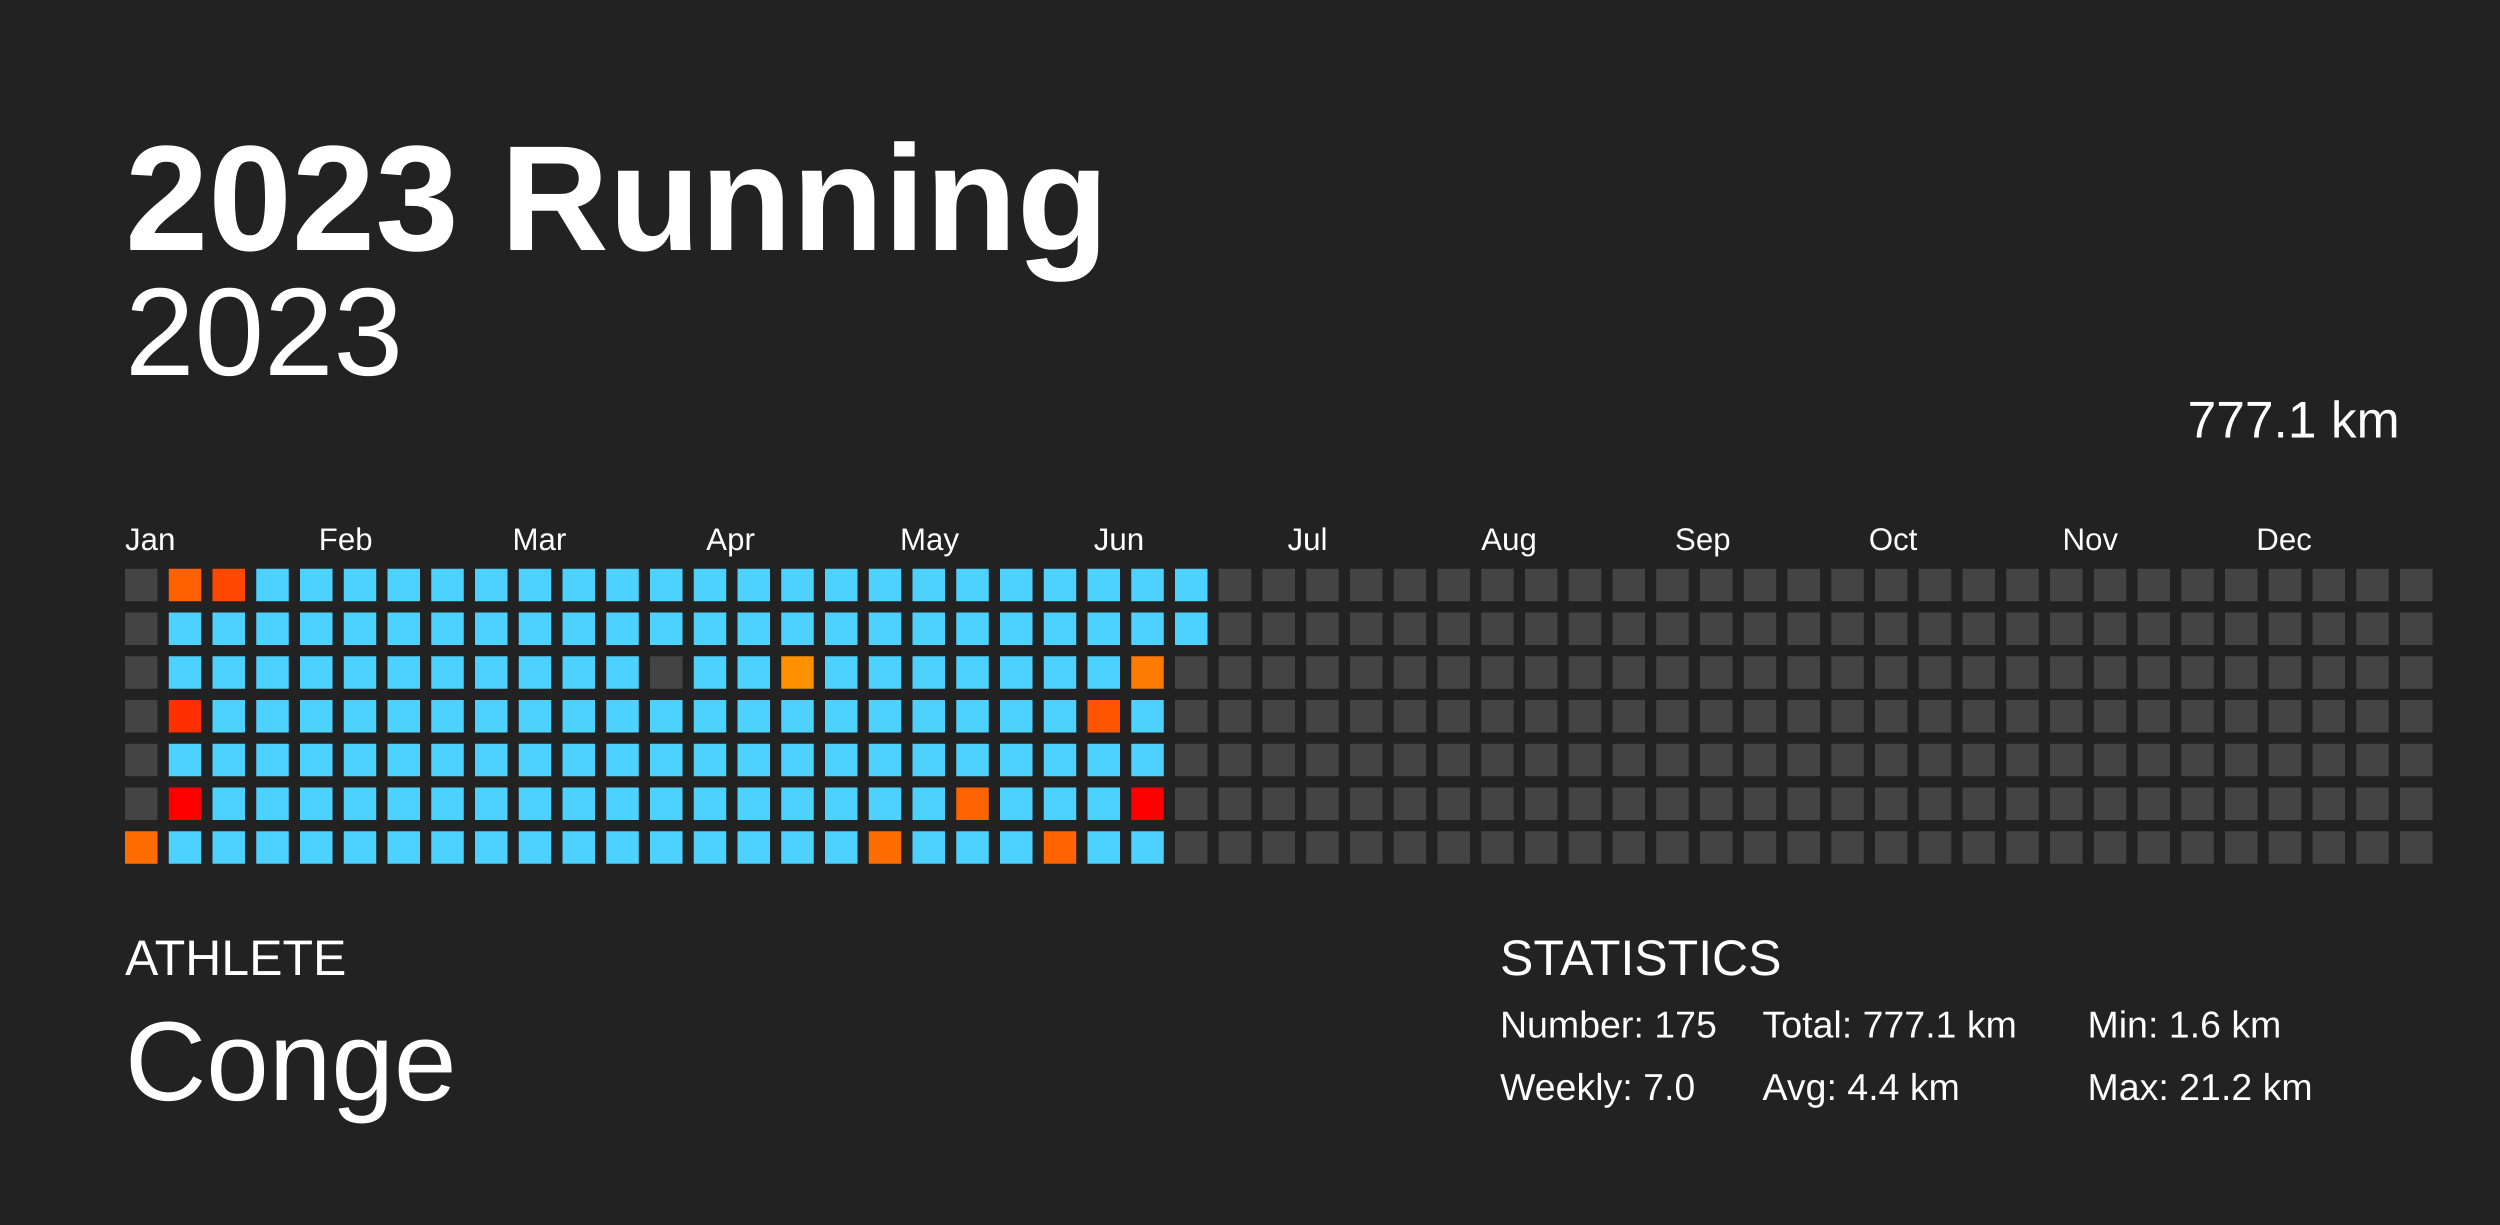
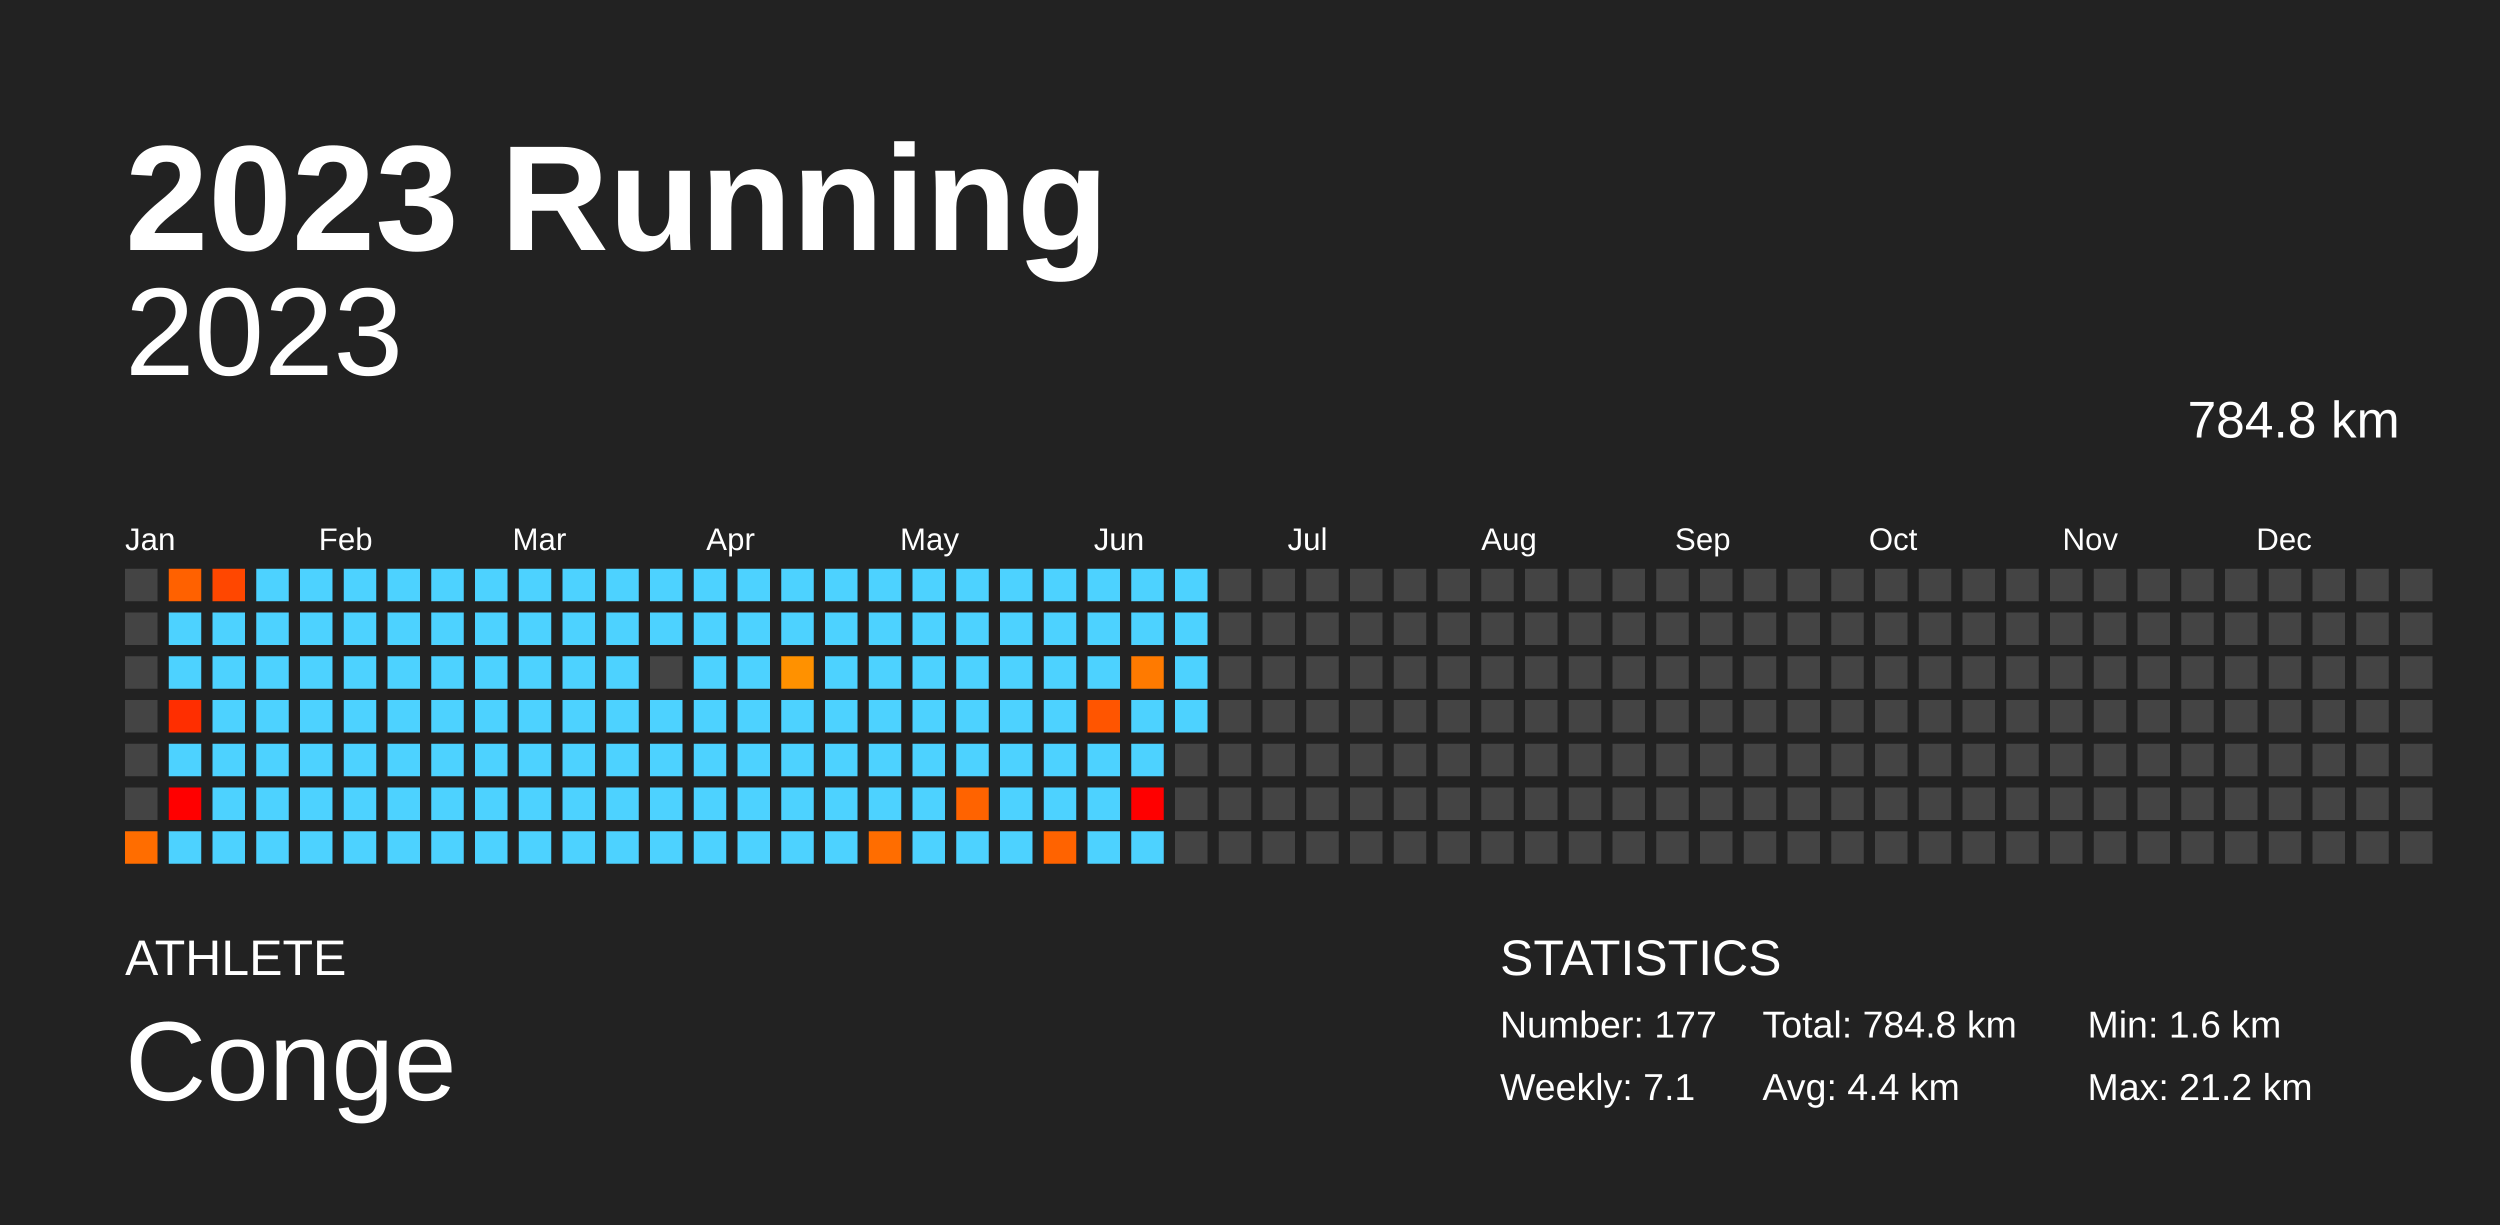
<svg xmlns="http://www.w3.org/2000/svg" baseProfile="full" height="98mm" version="1.1" viewBox="0,0,200,98" width="200mm">
  <defs />
  <rect fill="#222222" height="98" width="200" x="0" y="0" />
  <text fill="#FFFFFF" style="font-size:12px; font-family:Arial; font-weight:bold;" x="10" y="20">2023 Running</text>
  <text fill="#FFFFFF" style="font-size:4px; font-family:Arial" x="10" y="78">ATHLETE</text>
  <text fill="#FFFFFF" style="font-size:9px; font-family:Arial" x="10" y="88">Conge</text>
  <text fill="#FFFFFF" style="font-size:4px; font-family:Arial" x="120" y="78">STATISTICS</text>
-   <text fill="#FFFFFF" style="font-size:3px; font-family:Arial" x="120" y="83">Number: 175</text>
-   <text fill="#FFFFFF" style="font-size:3px; font-family:Arial" x="120" y="88">Weekly: 7.0</text>
-   <text fill="#FFFFFF" style="font-size:3px; font-family:Arial" x="141" y="83">Total: 777.1 km</text>
+   <text fill="#FFFFFF" style="font-size:3px; font-family:Arial" x="120" y="83">Number: 177</text>
+   <text fill="#FFFFFF" style="font-size:3px; font-family:Arial" x="120" y="88">Weekly: 7.1</text>
+   <text fill="#FFFFFF" style="font-size:3px; font-family:Arial" x="141" y="83">Total: 784.8 km</text>
  <text fill="#FFFFFF" style="font-size:3px; font-family:Arial" x="141" y="88">Avg: 4.4 km</text>
  <text fill="#FFFFFF" style="font-size:3px; font-family:Arial" x="167" y="83">Min: 1.6 km</text>
  <text fill="#FFFFFF" style="font-size:3px; font-family:Arial" x="167" y="88">Max: 21.2 km</text>
  <text alignment-baseline="hanging" fill="#FFFFFF" style="font-size:10.0px; font-family:Arial;" x="10" y="30">2023</text>
-   <text alignment-baseline="hanging" fill="#FFFFFF" style="font-size:4.125px; font-family:Arial;" x="175" y="35">777.1 km</text>
+   <text alignment-baseline="hanging" fill="#FFFFFF" style="font-size:4.125px; font-family:Arial;" x="175" y="35">784.8 km</text>
  <text fill="#FFFFFF" style="font-size:2.5px; font-family:Arial" x="10.0" y="44">Jan</text>
  <text fill="#FFFFFF" style="font-size:2.5px; font-family:Arial" x="25.5" y="44">Feb</text>
  <text fill="#FFFFFF" style="font-size:2.5px; font-family:Arial" x="41.0" y="44">Mar</text>
  <text fill="#FFFFFF" style="font-size:2.5px; font-family:Arial" x="56.5" y="44">Apr</text>
  <text fill="#FFFFFF" style="font-size:2.5px; font-family:Arial" x="72.0" y="44">May</text>
  <text fill="#FFFFFF" style="font-size:2.5px; font-family:Arial" x="87.5" y="44">Jun</text>
  <text fill="#FFFFFF" style="font-size:2.5px; font-family:Arial" x="103.0" y="44">Jul</text>
  <text fill="#FFFFFF" style="font-size:2.5px; font-family:Arial" x="118.5" y="44">Aug</text>
  <text fill="#FFFFFF" style="font-size:2.5px; font-family:Arial" x="134.0" y="44">Sep</text>
  <text fill="#FFFFFF" style="font-size:2.5px; font-family:Arial" x="149.5" y="44">Oct</text>
  <text fill="#FFFFFF" style="font-size:2.5px; font-family:Arial" x="165.0" y="44">Nov</text>
  <text fill="#FFFFFF" style="font-size:2.5px; font-family:Arial" x="180.5" y="44">Dec</text>
  <rect fill="#444444" height="2.6" width="2.6" x="10.0" y="45.5" />
  <rect fill="#444444" height="2.6" width="2.6" x="10.0" y="49.0" />
  <rect fill="#444444" height="2.6" width="2.6" x="10.0" y="52.5" />
  <rect fill="#444444" height="2.6" width="2.6" x="10.0" y="56.0" />
  <rect fill="#444444" height="2.6" width="2.6" x="10.0" y="59.5" />
  <rect fill="#444444" height="2.6" width="2.6" x="10.0" y="63.0" />
  <rect fill="#ff6d00" height="2.6" width="2.6" x="10.0" y="66.5" />
  <rect fill="#ff6100" height="2.6" width="2.6" x="13.5" y="45.5" />
  <rect fill="#4dd2ff" height="2.6" width="2.6" x="13.5" y="49.0" />
  <rect fill="#4dd2ff" height="2.6" width="2.6" x="13.5" y="52.5" />
  <rect fill="#ff2e00" height="2.6" width="2.6" x="13.5" y="56.0" />
  <rect fill="#4dd2ff" height="2.6" width="2.6" x="13.5" y="59.5" />
  <rect fill="red" height="2.6" width="2.6" x="13.5" y="63.0" />
  <rect fill="#4dd2ff" height="2.6" width="2.6" x="13.5" y="66.5" />
  <rect fill="#ff4700" height="2.6" width="2.6" x="17.0" y="45.5" />
  <rect fill="#4dd2ff" height="2.6" width="2.6" x="17.0" y="49.0" />
  <rect fill="#4dd2ff" height="2.6" width="2.6" x="17.0" y="52.5" />
  <rect fill="#4dd2ff" height="2.6" width="2.6" x="17.0" y="56.0" />
  <rect fill="#4dd2ff" height="2.6" width="2.6" x="17.0" y="59.5" />
  <rect fill="#4dd2ff" height="2.6" width="2.6" x="17.0" y="63.0" />
  <rect fill="#4dd2ff" height="2.6" width="2.6" x="17.0" y="66.5" />
  <rect fill="#4dd2ff" height="2.6" width="2.6" x="20.5" y="45.5" />
  <rect fill="#4dd2ff" height="2.6" width="2.6" x="20.5" y="49.0" />
  <rect fill="#4dd2ff" height="2.6" width="2.6" x="20.5" y="52.5" />
  <rect fill="#4dd2ff" height="2.6" width="2.6" x="20.5" y="56.0" />
  <rect fill="#4dd2ff" height="2.6" width="2.6" x="20.5" y="59.5" />
  <rect fill="#4dd2ff" height="2.6" width="2.6" x="20.5" y="63.0" />
  <rect fill="#4dd2ff" height="2.6" width="2.6" x="20.5" y="66.5" />
  <rect fill="#4dd2ff" height="2.6" width="2.6" x="24.0" y="45.5" />
  <rect fill="#4dd2ff" height="2.6" width="2.6" x="24.0" y="49.0" />
  <rect fill="#4dd2ff" height="2.6" width="2.6" x="24.0" y="52.5" />
  <rect fill="#4dd2ff" height="2.6" width="2.6" x="24.0" y="56.0" />
  <rect fill="#4dd2ff" height="2.6" width="2.6" x="24.0" y="59.5" />
  <rect fill="#4dd2ff" height="2.6" width="2.6" x="24.0" y="63.0" />
  <rect fill="#4dd2ff" height="2.6" width="2.6" x="24.0" y="66.5" />
  <rect fill="#4dd2ff" height="2.6" width="2.6" x="27.5" y="45.5" />
  <rect fill="#4dd2ff" height="2.6" width="2.6" x="27.5" y="49.0" />
  <rect fill="#4dd2ff" height="2.6" width="2.6" x="27.5" y="52.5" />
  <rect fill="#4dd2ff" height="2.6" width="2.6" x="27.5" y="56.0" />
  <rect fill="#4dd2ff" height="2.6" width="2.6" x="27.5" y="59.5" />
  <rect fill="#4dd2ff" height="2.6" width="2.6" x="27.5" y="63.0" />
  <rect fill="#4dd2ff" height="2.6" width="2.6" x="27.5" y="66.5" />
  <rect fill="#4dd2ff" height="2.6" width="2.6" x="31.0" y="45.5" />
  <rect fill="#4dd2ff" height="2.6" width="2.6" x="31.0" y="49.0" />
  <rect fill="#4dd2ff" height="2.6" width="2.6" x="31.0" y="52.5" />
  <rect fill="#4dd2ff" height="2.6" width="2.6" x="31.0" y="56.0" />
  <rect fill="#4dd2ff" height="2.6" width="2.6" x="31.0" y="59.5" />
  <rect fill="#4dd2ff" height="2.6" width="2.6" x="31.0" y="63.0" />
  <rect fill="#4dd2ff" height="2.6" width="2.6" x="31.0" y="66.5" />
  <rect fill="#4dd2ff" height="2.6" width="2.6" x="34.5" y="45.5" />
  <rect fill="#4dd2ff" height="2.6" width="2.6" x="34.5" y="49.0" />
  <rect fill="#4dd2ff" height="2.6" width="2.6" x="34.5" y="52.5" />
  <rect fill="#4dd2ff" height="2.6" width="2.6" x="34.5" y="56.0" />
  <rect fill="#4dd2ff" height="2.6" width="2.6" x="34.5" y="59.5" />
  <rect fill="#4dd2ff" height="2.6" width="2.6" x="34.5" y="63.0" />
  <rect fill="#4dd2ff" height="2.6" width="2.6" x="34.5" y="66.5" />
  <rect fill="#4dd2ff" height="2.6" width="2.6" x="38.0" y="45.5" />
  <rect fill="#4dd2ff" height="2.6" width="2.6" x="38.0" y="49.0" />
  <rect fill="#4dd2ff" height="2.6" width="2.6" x="38.0" y="52.5" />
  <rect fill="#4dd2ff" height="2.6" width="2.6" x="38.0" y="56.0" />
  <rect fill="#4dd2ff" height="2.6" width="2.6" x="38.0" y="59.5" />
  <rect fill="#4dd2ff" height="2.6" width="2.6" x="38.0" y="63.0" />
  <rect fill="#4dd2ff" height="2.6" width="2.6" x="38.0" y="66.5" />
  <rect fill="#4dd2ff" height="2.6" width="2.6" x="41.5" y="45.5" />
  <rect fill="#4dd2ff" height="2.6" width="2.6" x="41.5" y="49.0" />
  <rect fill="#4dd2ff" height="2.6" width="2.6" x="41.5" y="52.5" />
  <rect fill="#4dd2ff" height="2.6" width="2.6" x="41.5" y="56.0" />
  <rect fill="#4dd2ff" height="2.6" width="2.6" x="41.5" y="59.5" />
  <rect fill="#4dd2ff" height="2.6" width="2.6" x="41.5" y="63.0" />
  <rect fill="#4dd2ff" height="2.6" width="2.6" x="41.5" y="66.5" />
  <rect fill="#4dd2ff" height="2.6" width="2.6" x="45.0" y="45.5" />
  <rect fill="#4dd2ff" height="2.6" width="2.6" x="45.0" y="49.0" />
  <rect fill="#4dd2ff" height="2.6" width="2.6" x="45.0" y="52.5" />
  <rect fill="#4dd2ff" height="2.6" width="2.6" x="45.0" y="56.0" />
  <rect fill="#4dd2ff" height="2.6" width="2.6" x="45.0" y="59.5" />
  <rect fill="#4dd2ff" height="2.6" width="2.6" x="45.0" y="63.0" />
  <rect fill="#4dd2ff" height="2.6" width="2.6" x="45.0" y="66.5" />
  <rect fill="#4dd2ff" height="2.6" width="2.6" x="48.5" y="45.5" />
  <rect fill="#4dd2ff" height="2.6" width="2.6" x="48.5" y="49.0" />
  <rect fill="#4dd2ff" height="2.6" width="2.6" x="48.5" y="52.5" />
  <rect fill="#4dd2ff" height="2.6" width="2.6" x="48.5" y="56.0" />
  <rect fill="#4dd2ff" height="2.6" width="2.6" x="48.5" y="59.5" />
  <rect fill="#4dd2ff" height="2.6" width="2.6" x="48.5" y="63.0" />
  <rect fill="#4dd2ff" height="2.6" width="2.6" x="48.5" y="66.5" />
  <rect fill="#4dd2ff" height="2.6" width="2.6" x="52.0" y="45.5" />
  <rect fill="#4dd2ff" height="2.6" width="2.6" x="52.0" y="49.0" />
  <rect fill="#444444" height="2.6" width="2.6" x="52.0" y="52.5" />
  <rect fill="#4dd2ff" height="2.6" width="2.6" x="52.0" y="56.0" />
  <rect fill="#4dd2ff" height="2.6" width="2.6" x="52.0" y="59.5" />
  <rect fill="#4dd2ff" height="2.6" width="2.6" x="52.0" y="63.0" />
  <rect fill="#4dd2ff" height="2.6" width="2.6" x="52.0" y="66.5" />
  <rect fill="#4dd2ff" height="2.6" width="2.6" x="55.5" y="45.5" />
  <rect fill="#4dd2ff" height="2.6" width="2.6" x="55.5" y="49.0" />
  <rect fill="#4dd2ff" height="2.6" width="2.6" x="55.5" y="52.5" />
  <rect fill="#4dd2ff" height="2.6" width="2.6" x="55.5" y="56.0" />
  <rect fill="#4dd2ff" height="2.6" width="2.6" x="55.5" y="59.5" />
  <rect fill="#4dd2ff" height="2.6" width="2.6" x="55.5" y="63.0" />
  <rect fill="#4dd2ff" height="2.6" width="2.6" x="55.5" y="66.5" />
  <rect fill="#4dd2ff" height="2.6" width="2.6" x="59.0" y="45.5" />
  <rect fill="#4dd2ff" height="2.6" width="2.6" x="59.0" y="49.0" />
  <rect fill="#4dd2ff" height="2.6" width="2.6" x="59.0" y="52.5" />
  <rect fill="#4dd2ff" height="2.6" width="2.6" x="59.0" y="56.0" />
  <rect fill="#4dd2ff" height="2.6" width="2.6" x="59.0" y="59.5" />
  <rect fill="#4dd2ff" height="2.6" width="2.6" x="59.0" y="63.0" />
  <rect fill="#4dd2ff" height="2.6" width="2.6" x="59.0" y="66.5" />
  <rect fill="#4dd2ff" height="2.6" width="2.6" x="62.5" y="45.5" />
  <rect fill="#4dd2ff" height="2.6" width="2.6" x="62.5" y="49.0" />
  <rect fill="#ff9100" height="2.6" width="2.6" x="62.5" y="52.5" />
  <rect fill="#4dd2ff" height="2.6" width="2.6" x="62.5" y="56.0" />
  <rect fill="#4dd2ff" height="2.6" width="2.6" x="62.5" y="59.5" />
  <rect fill="#4dd2ff" height="2.6" width="2.6" x="62.5" y="63.0" />
  <rect fill="#4dd2ff" height="2.6" width="2.6" x="62.5" y="66.5" />
  <rect fill="#4dd2ff" height="2.6" width="2.6" x="66.0" y="45.5" />
  <rect fill="#4dd2ff" height="2.6" width="2.6" x="66.0" y="49.0" />
  <rect fill="#4dd2ff" height="2.6" width="2.6" x="66.0" y="52.5" />
  <rect fill="#4dd2ff" height="2.6" width="2.6" x="66.0" y="56.0" />
  <rect fill="#4dd2ff" height="2.6" width="2.6" x="66.0" y="59.5" />
  <rect fill="#4dd2ff" height="2.6" width="2.6" x="66.0" y="63.0" />
  <rect fill="#4dd2ff" height="2.6" width="2.6" x="66.0" y="66.5" />
  <rect fill="#4dd2ff" height="2.6" width="2.6" x="69.5" y="45.5" />
  <rect fill="#4dd2ff" height="2.6" width="2.6" x="69.5" y="49.0" />
  <rect fill="#4dd2ff" height="2.6" width="2.6" x="69.5" y="52.5" />
  <rect fill="#4dd2ff" height="2.6" width="2.6" x="69.5" y="56.0" />
  <rect fill="#4dd2ff" height="2.6" width="2.6" x="69.5" y="59.5" />
  <rect fill="#4dd2ff" height="2.6" width="2.6" x="69.5" y="63.0" />
  <rect fill="#ff6d00" height="2.6" width="2.6" x="69.5" y="66.5" />
  <rect fill="#4dd2ff" height="2.6" width="2.6" x="73.0" y="45.5" />
  <rect fill="#4dd2ff" height="2.6" width="2.6" x="73.0" y="49.0" />
  <rect fill="#4dd2ff" height="2.6" width="2.6" x="73.0" y="52.5" />
  <rect fill="#4dd2ff" height="2.6" width="2.6" x="73.0" y="56.0" />
  <rect fill="#4dd2ff" height="2.6" width="2.6" x="73.0" y="59.5" />
  <rect fill="#4dd2ff" height="2.6" width="2.6" x="73.0" y="63.0" />
  <rect fill="#4dd2ff" height="2.6" width="2.6" x="73.0" y="66.5" />
  <rect fill="#4dd2ff" height="2.6" width="2.6" x="76.5" y="45.5" />
  <rect fill="#4dd2ff" height="2.6" width="2.6" x="76.5" y="49.0" />
  <rect fill="#4dd2ff" height="2.6" width="2.6" x="76.5" y="52.5" />
  <rect fill="#4dd2ff" height="2.6" width="2.6" x="76.5" y="56.0" />
  <rect fill="#4dd2ff" height="2.6" width="2.6" x="76.5" y="59.5" />
  <rect fill="#ff6300" height="2.6" width="2.6" x="76.5" y="63.0" />
  <rect fill="#4dd2ff" height="2.6" width="2.6" x="76.5" y="66.5" />
  <rect fill="#4dd2ff" height="2.6" width="2.6" x="80.0" y="45.5" />
  <rect fill="#4dd2ff" height="2.6" width="2.6" x="80.0" y="49.0" />
  <rect fill="#4dd2ff" height="2.6" width="2.6" x="80.0" y="52.5" />
  <rect fill="#4dd2ff" height="2.6" width="2.6" x="80.0" y="56.0" />
  <rect fill="#4dd2ff" height="2.6" width="2.6" x="80.0" y="59.5" />
  <rect fill="#4dd2ff" height="2.6" width="2.6" x="80.0" y="63.0" />
  <rect fill="#4dd2ff" height="2.6" width="2.6" x="80.0" y="66.5" />
  <rect fill="#4dd2ff" height="2.6" width="2.6" x="83.5" y="45.5" />
  <rect fill="#4dd2ff" height="2.6" width="2.6" x="83.5" y="49.0" />
  <rect fill="#4dd2ff" height="2.6" width="2.6" x="83.5" y="52.5" />
  <rect fill="#4dd2ff" height="2.6" width="2.6" x="83.5" y="56.0" />
  <rect fill="#4dd2ff" height="2.6" width="2.6" x="83.5" y="59.5" />
  <rect fill="#4dd2ff" height="2.6" width="2.6" x="83.5" y="63.0" />
  <rect fill="#ff6300" height="2.6" width="2.6" x="83.5" y="66.5" />
  <rect fill="#4dd2ff" height="2.6" width="2.6" x="87.0" y="45.5" />
  <rect fill="#4dd2ff" height="2.6" width="2.6" x="87.0" y="49.0" />
  <rect fill="#4dd2ff" height="2.6" width="2.6" x="87.0" y="52.5" />
  <rect fill="#ff5500" height="2.6" width="2.6" x="87.0" y="56.0" />
  <rect fill="#4dd2ff" height="2.6" width="2.6" x="87.0" y="59.5" />
  <rect fill="#4dd2ff" height="2.6" width="2.6" x="87.0" y="63.0" />
  <rect fill="#4dd2ff" height="2.6" width="2.6" x="87.0" y="66.5" />
  <rect fill="#4dd2ff" height="2.6" width="2.6" x="90.5" y="45.5" />
  <rect fill="#4dd2ff" height="2.6" width="2.6" x="90.5" y="49.0" />
  <rect fill="#ff7a00" height="2.6" width="2.6" x="90.5" y="52.5" />
  <rect fill="#4dd2ff" height="2.6" width="2.6" x="90.5" y="56.0" />
  <rect fill="#4dd2ff" height="2.6" width="2.6" x="90.5" y="59.5" />
  <rect fill="red" height="2.6" width="2.6" x="90.5" y="63.0" />
  <rect fill="#4dd2ff" height="2.6" width="2.6" x="90.5" y="66.5" />
  <rect fill="#4dd2ff" height="2.6" width="2.6" x="94.0" y="45.5" />
  <rect fill="#4dd2ff" height="2.6" width="2.6" x="94.0" y="49.0" />
-   <rect fill="#444444" height="2.6" width="2.6" x="94.0" y="52.5" />
-   <rect fill="#444444" height="2.6" width="2.6" x="94.0" y="56.0" />
+   <rect fill="#4dd2ff" height="2.6" width="2.6" x="94.0" y="52.5" />
+   <rect fill="#4dd2ff" height="2.6" width="2.6" x="94.0" y="56.0" />
  <rect fill="#444444" height="2.6" width="2.6" x="94.0" y="59.5" />
  <rect fill="#444444" height="2.6" width="2.6" x="94.0" y="63.0" />
  <rect fill="#444444" height="2.6" width="2.6" x="94.0" y="66.5" />
  <rect fill="#444444" height="2.6" width="2.6" x="97.5" y="45.5" />
  <rect fill="#444444" height="2.6" width="2.6" x="97.5" y="49.0" />
  <rect fill="#444444" height="2.6" width="2.6" x="97.5" y="52.5" />
  <rect fill="#444444" height="2.6" width="2.6" x="97.5" y="56.0" />
  <rect fill="#444444" height="2.6" width="2.6" x="97.5" y="59.5" />
  <rect fill="#444444" height="2.6" width="2.6" x="97.5" y="63.0" />
  <rect fill="#444444" height="2.6" width="2.6" x="97.5" y="66.5" />
  <rect fill="#444444" height="2.6" width="2.6" x="101.0" y="45.5" />
  <rect fill="#444444" height="2.6" width="2.6" x="101.0" y="49.0" />
  <rect fill="#444444" height="2.6" width="2.6" x="101.0" y="52.5" />
  <rect fill="#444444" height="2.6" width="2.6" x="101.0" y="56.0" />
  <rect fill="#444444" height="2.6" width="2.6" x="101.0" y="59.5" />
  <rect fill="#444444" height="2.6" width="2.6" x="101.0" y="63.0" />
  <rect fill="#444444" height="2.6" width="2.6" x="101.0" y="66.5" />
  <rect fill="#444444" height="2.6" width="2.6" x="104.5" y="45.5" />
  <rect fill="#444444" height="2.6" width="2.6" x="104.5" y="49.0" />
  <rect fill="#444444" height="2.6" width="2.6" x="104.5" y="52.5" />
  <rect fill="#444444" height="2.6" width="2.6" x="104.5" y="56.0" />
  <rect fill="#444444" height="2.6" width="2.6" x="104.5" y="59.5" />
  <rect fill="#444444" height="2.6" width="2.6" x="104.5" y="63.0" />
  <rect fill="#444444" height="2.6" width="2.6" x="104.5" y="66.5" />
  <rect fill="#444444" height="2.6" width="2.6" x="108.0" y="45.5" />
  <rect fill="#444444" height="2.6" width="2.6" x="108.0" y="49.0" />
  <rect fill="#444444" height="2.6" width="2.6" x="108.0" y="52.5" />
  <rect fill="#444444" height="2.6" width="2.6" x="108.0" y="56.0" />
  <rect fill="#444444" height="2.6" width="2.6" x="108.0" y="59.5" />
  <rect fill="#444444" height="2.6" width="2.6" x="108.0" y="63.0" />
  <rect fill="#444444" height="2.6" width="2.6" x="108.0" y="66.5" />
  <rect fill="#444444" height="2.6" width="2.6" x="111.5" y="45.5" />
  <rect fill="#444444" height="2.6" width="2.6" x="111.5" y="49.0" />
  <rect fill="#444444" height="2.6" width="2.6" x="111.5" y="52.5" />
  <rect fill="#444444" height="2.6" width="2.6" x="111.5" y="56.0" />
  <rect fill="#444444" height="2.6" width="2.6" x="111.5" y="59.5" />
  <rect fill="#444444" height="2.6" width="2.6" x="111.5" y="63.0" />
  <rect fill="#444444" height="2.6" width="2.6" x="111.5" y="66.5" />
  <rect fill="#444444" height="2.6" width="2.6" x="115.0" y="45.5" />
  <rect fill="#444444" height="2.6" width="2.6" x="115.0" y="49.0" />
  <rect fill="#444444" height="2.6" width="2.6" x="115.0" y="52.5" />
  <rect fill="#444444" height="2.6" width="2.6" x="115.0" y="56.0" />
  <rect fill="#444444" height="2.6" width="2.6" x="115.0" y="59.5" />
  <rect fill="#444444" height="2.6" width="2.6" x="115.0" y="63.0" />
  <rect fill="#444444" height="2.6" width="2.6" x="115.0" y="66.5" />
  <rect fill="#444444" height="2.6" width="2.6" x="118.5" y="45.5" />
  <rect fill="#444444" height="2.6" width="2.6" x="118.5" y="49.0" />
  <rect fill="#444444" height="2.6" width="2.6" x="118.5" y="52.5" />
  <rect fill="#444444" height="2.6" width="2.6" x="118.5" y="56.0" />
  <rect fill="#444444" height="2.6" width="2.6" x="118.5" y="59.5" />
  <rect fill="#444444" height="2.6" width="2.6" x="118.5" y="63.0" />
  <rect fill="#444444" height="2.6" width="2.6" x="118.5" y="66.5" />
  <rect fill="#444444" height="2.6" width="2.6" x="122.0" y="45.5" />
  <rect fill="#444444" height="2.6" width="2.6" x="122.0" y="49.0" />
  <rect fill="#444444" height="2.6" width="2.6" x="122.0" y="52.5" />
  <rect fill="#444444" height="2.6" width="2.6" x="122.0" y="56.0" />
  <rect fill="#444444" height="2.6" width="2.6" x="122.0" y="59.5" />
  <rect fill="#444444" height="2.6" width="2.6" x="122.0" y="63.0" />
  <rect fill="#444444" height="2.6" width="2.6" x="122.0" y="66.5" />
  <rect fill="#444444" height="2.6" width="2.6" x="125.5" y="45.5" />
  <rect fill="#444444" height="2.6" width="2.6" x="125.5" y="49.0" />
  <rect fill="#444444" height="2.6" width="2.6" x="125.5" y="52.5" />
  <rect fill="#444444" height="2.6" width="2.6" x="125.5" y="56.0" />
  <rect fill="#444444" height="2.6" width="2.6" x="125.5" y="59.5" />
  <rect fill="#444444" height="2.6" width="2.6" x="125.5" y="63.0" />
  <rect fill="#444444" height="2.6" width="2.6" x="125.5" y="66.5" />
  <rect fill="#444444" height="2.6" width="2.6" x="129.0" y="45.5" />
  <rect fill="#444444" height="2.6" width="2.6" x="129.0" y="49.0" />
  <rect fill="#444444" height="2.6" width="2.6" x="129.0" y="52.5" />
  <rect fill="#444444" height="2.6" width="2.6" x="129.0" y="56.0" />
  <rect fill="#444444" height="2.6" width="2.6" x="129.0" y="59.5" />
  <rect fill="#444444" height="2.6" width="2.6" x="129.0" y="63.0" />
  <rect fill="#444444" height="2.6" width="2.6" x="129.0" y="66.5" />
  <rect fill="#444444" height="2.6" width="2.6" x="132.5" y="45.5" />
  <rect fill="#444444" height="2.6" width="2.6" x="132.5" y="49.0" />
  <rect fill="#444444" height="2.6" width="2.6" x="132.5" y="52.5" />
  <rect fill="#444444" height="2.6" width="2.6" x="132.5" y="56.0" />
  <rect fill="#444444" height="2.6" width="2.6" x="132.5" y="59.5" />
  <rect fill="#444444" height="2.6" width="2.6" x="132.5" y="63.0" />
  <rect fill="#444444" height="2.6" width="2.6" x="132.5" y="66.5" />
  <rect fill="#444444" height="2.6" width="2.6" x="136.0" y="45.5" />
  <rect fill="#444444" height="2.6" width="2.6" x="136.0" y="49.0" />
  <rect fill="#444444" height="2.6" width="2.6" x="136.0" y="52.5" />
  <rect fill="#444444" height="2.6" width="2.6" x="136.0" y="56.0" />
  <rect fill="#444444" height="2.6" width="2.6" x="136.0" y="59.5" />
  <rect fill="#444444" height="2.6" width="2.6" x="136.0" y="63.0" />
  <rect fill="#444444" height="2.6" width="2.6" x="136.0" y="66.5" />
  <rect fill="#444444" height="2.6" width="2.6" x="139.5" y="45.5" />
  <rect fill="#444444" height="2.6" width="2.6" x="139.5" y="49.0" />
  <rect fill="#444444" height="2.6" width="2.6" x="139.5" y="52.5" />
  <rect fill="#444444" height="2.6" width="2.6" x="139.5" y="56.0" />
  <rect fill="#444444" height="2.6" width="2.6" x="139.5" y="59.5" />
  <rect fill="#444444" height="2.6" width="2.6" x="139.5" y="63.0" />
  <rect fill="#444444" height="2.6" width="2.6" x="139.5" y="66.5" />
  <rect fill="#444444" height="2.6" width="2.6" x="143.0" y="45.5" />
  <rect fill="#444444" height="2.6" width="2.6" x="143.0" y="49.0" />
  <rect fill="#444444" height="2.6" width="2.6" x="143.0" y="52.5" />
  <rect fill="#444444" height="2.6" width="2.6" x="143.0" y="56.0" />
  <rect fill="#444444" height="2.6" width="2.6" x="143.0" y="59.5" />
  <rect fill="#444444" height="2.6" width="2.6" x="143.0" y="63.0" />
  <rect fill="#444444" height="2.6" width="2.6" x="143.0" y="66.5" />
  <rect fill="#444444" height="2.6" width="2.6" x="146.5" y="45.5" />
  <rect fill="#444444" height="2.6" width="2.6" x="146.5" y="49.0" />
  <rect fill="#444444" height="2.6" width="2.6" x="146.5" y="52.5" />
  <rect fill="#444444" height="2.6" width="2.6" x="146.5" y="56.0" />
  <rect fill="#444444" height="2.6" width="2.6" x="146.5" y="59.5" />
  <rect fill="#444444" height="2.6" width="2.6" x="146.5" y="63.0" />
  <rect fill="#444444" height="2.6" width="2.6" x="146.5" y="66.5" />
  <rect fill="#444444" height="2.6" width="2.6" x="150.0" y="45.5" />
  <rect fill="#444444" height="2.6" width="2.6" x="150.0" y="49.0" />
  <rect fill="#444444" height="2.6" width="2.6" x="150.0" y="52.5" />
  <rect fill="#444444" height="2.6" width="2.6" x="150.0" y="56.0" />
  <rect fill="#444444" height="2.6" width="2.6" x="150.0" y="59.5" />
  <rect fill="#444444" height="2.6" width="2.6" x="150.0" y="63.0" />
  <rect fill="#444444" height="2.6" width="2.6" x="150.0" y="66.5" />
  <rect fill="#444444" height="2.6" width="2.6" x="153.5" y="45.5" />
  <rect fill="#444444" height="2.6" width="2.6" x="153.5" y="49.0" />
  <rect fill="#444444" height="2.6" width="2.6" x="153.5" y="52.5" />
  <rect fill="#444444" height="2.6" width="2.6" x="153.5" y="56.0" />
  <rect fill="#444444" height="2.6" width="2.6" x="153.5" y="59.5" />
  <rect fill="#444444" height="2.6" width="2.6" x="153.5" y="63.0" />
  <rect fill="#444444" height="2.6" width="2.6" x="153.5" y="66.5" />
  <rect fill="#444444" height="2.6" width="2.6" x="157.0" y="45.5" />
  <rect fill="#444444" height="2.6" width="2.6" x="157.0" y="49.0" />
  <rect fill="#444444" height="2.6" width="2.6" x="157.0" y="52.5" />
  <rect fill="#444444" height="2.6" width="2.6" x="157.0" y="56.0" />
  <rect fill="#444444" height="2.6" width="2.6" x="157.0" y="59.5" />
  <rect fill="#444444" height="2.6" width="2.6" x="157.0" y="63.0" />
  <rect fill="#444444" height="2.6" width="2.6" x="157.0" y="66.5" />
  <rect fill="#444444" height="2.6" width="2.6" x="160.5" y="45.5" />
  <rect fill="#444444" height="2.6" width="2.6" x="160.5" y="49.0" />
  <rect fill="#444444" height="2.6" width="2.6" x="160.5" y="52.5" />
  <rect fill="#444444" height="2.6" width="2.6" x="160.5" y="56.0" />
  <rect fill="#444444" height="2.6" width="2.6" x="160.5" y="59.5" />
  <rect fill="#444444" height="2.6" width="2.6" x="160.5" y="63.0" />
  <rect fill="#444444" height="2.6" width="2.6" x="160.5" y="66.5" />
  <rect fill="#444444" height="2.6" width="2.6" x="164.0" y="45.5" />
  <rect fill="#444444" height="2.6" width="2.6" x="164.0" y="49.0" />
  <rect fill="#444444" height="2.6" width="2.6" x="164.0" y="52.5" />
  <rect fill="#444444" height="2.6" width="2.6" x="164.0" y="56.0" />
  <rect fill="#444444" height="2.6" width="2.6" x="164.0" y="59.5" />
  <rect fill="#444444" height="2.6" width="2.6" x="164.0" y="63.0" />
  <rect fill="#444444" height="2.6" width="2.6" x="164.0" y="66.5" />
  <rect fill="#444444" height="2.6" width="2.6" x="167.5" y="45.5" />
  <rect fill="#444444" height="2.6" width="2.6" x="167.5" y="49.0" />
  <rect fill="#444444" height="2.6" width="2.6" x="167.5" y="52.5" />
  <rect fill="#444444" height="2.6" width="2.6" x="167.5" y="56.0" />
  <rect fill="#444444" height="2.6" width="2.6" x="167.5" y="59.5" />
  <rect fill="#444444" height="2.6" width="2.6" x="167.5" y="63.0" />
  <rect fill="#444444" height="2.6" width="2.6" x="167.5" y="66.5" />
  <rect fill="#444444" height="2.6" width="2.6" x="171.0" y="45.5" />
  <rect fill="#444444" height="2.6" width="2.6" x="171.0" y="49.0" />
  <rect fill="#444444" height="2.6" width="2.6" x="171.0" y="52.5" />
  <rect fill="#444444" height="2.6" width="2.6" x="171.0" y="56.0" />
  <rect fill="#444444" height="2.6" width="2.6" x="171.0" y="59.5" />
  <rect fill="#444444" height="2.6" width="2.6" x="171.0" y="63.0" />
  <rect fill="#444444" height="2.6" width="2.6" x="171.0" y="66.5" />
  <rect fill="#444444" height="2.6" width="2.6" x="174.5" y="45.5" />
  <rect fill="#444444" height="2.6" width="2.6" x="174.5" y="49.0" />
  <rect fill="#444444" height="2.6" width="2.6" x="174.5" y="52.5" />
  <rect fill="#444444" height="2.6" width="2.6" x="174.5" y="56.0" />
  <rect fill="#444444" height="2.6" width="2.6" x="174.5" y="59.5" />
  <rect fill="#444444" height="2.6" width="2.6" x="174.5" y="63.0" />
  <rect fill="#444444" height="2.6" width="2.6" x="174.5" y="66.5" />
  <rect fill="#444444" height="2.6" width="2.6" x="178.0" y="45.5" />
  <rect fill="#444444" height="2.6" width="2.6" x="178.0" y="49.0" />
  <rect fill="#444444" height="2.6" width="2.6" x="178.0" y="52.5" />
  <rect fill="#444444" height="2.6" width="2.6" x="178.0" y="56.0" />
  <rect fill="#444444" height="2.6" width="2.6" x="178.0" y="59.5" />
  <rect fill="#444444" height="2.6" width="2.6" x="178.0" y="63.0" />
  <rect fill="#444444" height="2.6" width="2.6" x="178.0" y="66.5" />
  <rect fill="#444444" height="2.6" width="2.6" x="181.5" y="45.5" />
  <rect fill="#444444" height="2.6" width="2.6" x="181.5" y="49.0" />
  <rect fill="#444444" height="2.6" width="2.6" x="181.5" y="52.5" />
  <rect fill="#444444" height="2.6" width="2.6" x="181.5" y="56.0" />
  <rect fill="#444444" height="2.6" width="2.6" x="181.5" y="59.5" />
  <rect fill="#444444" height="2.6" width="2.6" x="181.5" y="63.0" />
  <rect fill="#444444" height="2.6" width="2.6" x="181.5" y="66.5" />
  <rect fill="#444444" height="2.6" width="2.6" x="185.0" y="45.5" />
  <rect fill="#444444" height="2.6" width="2.6" x="185.0" y="49.0" />
  <rect fill="#444444" height="2.6" width="2.6" x="185.0" y="52.5" />
  <rect fill="#444444" height="2.6" width="2.6" x="185.0" y="56.0" />
  <rect fill="#444444" height="2.6" width="2.6" x="185.0" y="59.5" />
  <rect fill="#444444" height="2.6" width="2.6" x="185.0" y="63.0" />
  <rect fill="#444444" height="2.6" width="2.6" x="185.0" y="66.5" />
  <rect fill="#444444" height="2.6" width="2.6" x="188.5" y="45.5" />
  <rect fill="#444444" height="2.6" width="2.6" x="188.5" y="49.0" />
  <rect fill="#444444" height="2.6" width="2.6" x="188.5" y="52.5" />
  <rect fill="#444444" height="2.6" width="2.6" x="188.5" y="56.0" />
  <rect fill="#444444" height="2.6" width="2.6" x="188.5" y="59.5" />
  <rect fill="#444444" height="2.6" width="2.6" x="188.5" y="63.0" />
  <rect fill="#444444" height="2.6" width="2.6" x="188.5" y="66.5" />
  <rect fill="#444444" height="2.6" width="2.6" x="192.0" y="45.5" />
  <rect fill="#444444" height="2.6" width="2.6" x="192.0" y="49.0" />
  <rect fill="#444444" height="2.6" width="2.6" x="192.0" y="52.5" />
  <rect fill="#444444" height="2.6" width="2.6" x="192.0" y="56.0" />
  <rect fill="#444444" height="2.6" width="2.6" x="192.0" y="59.5" />
  <rect fill="#444444" height="2.6" width="2.6" x="192.0" y="63.0" />
  <rect fill="#444444" height="2.6" width="2.6" x="192.0" y="66.5" />
</svg>
